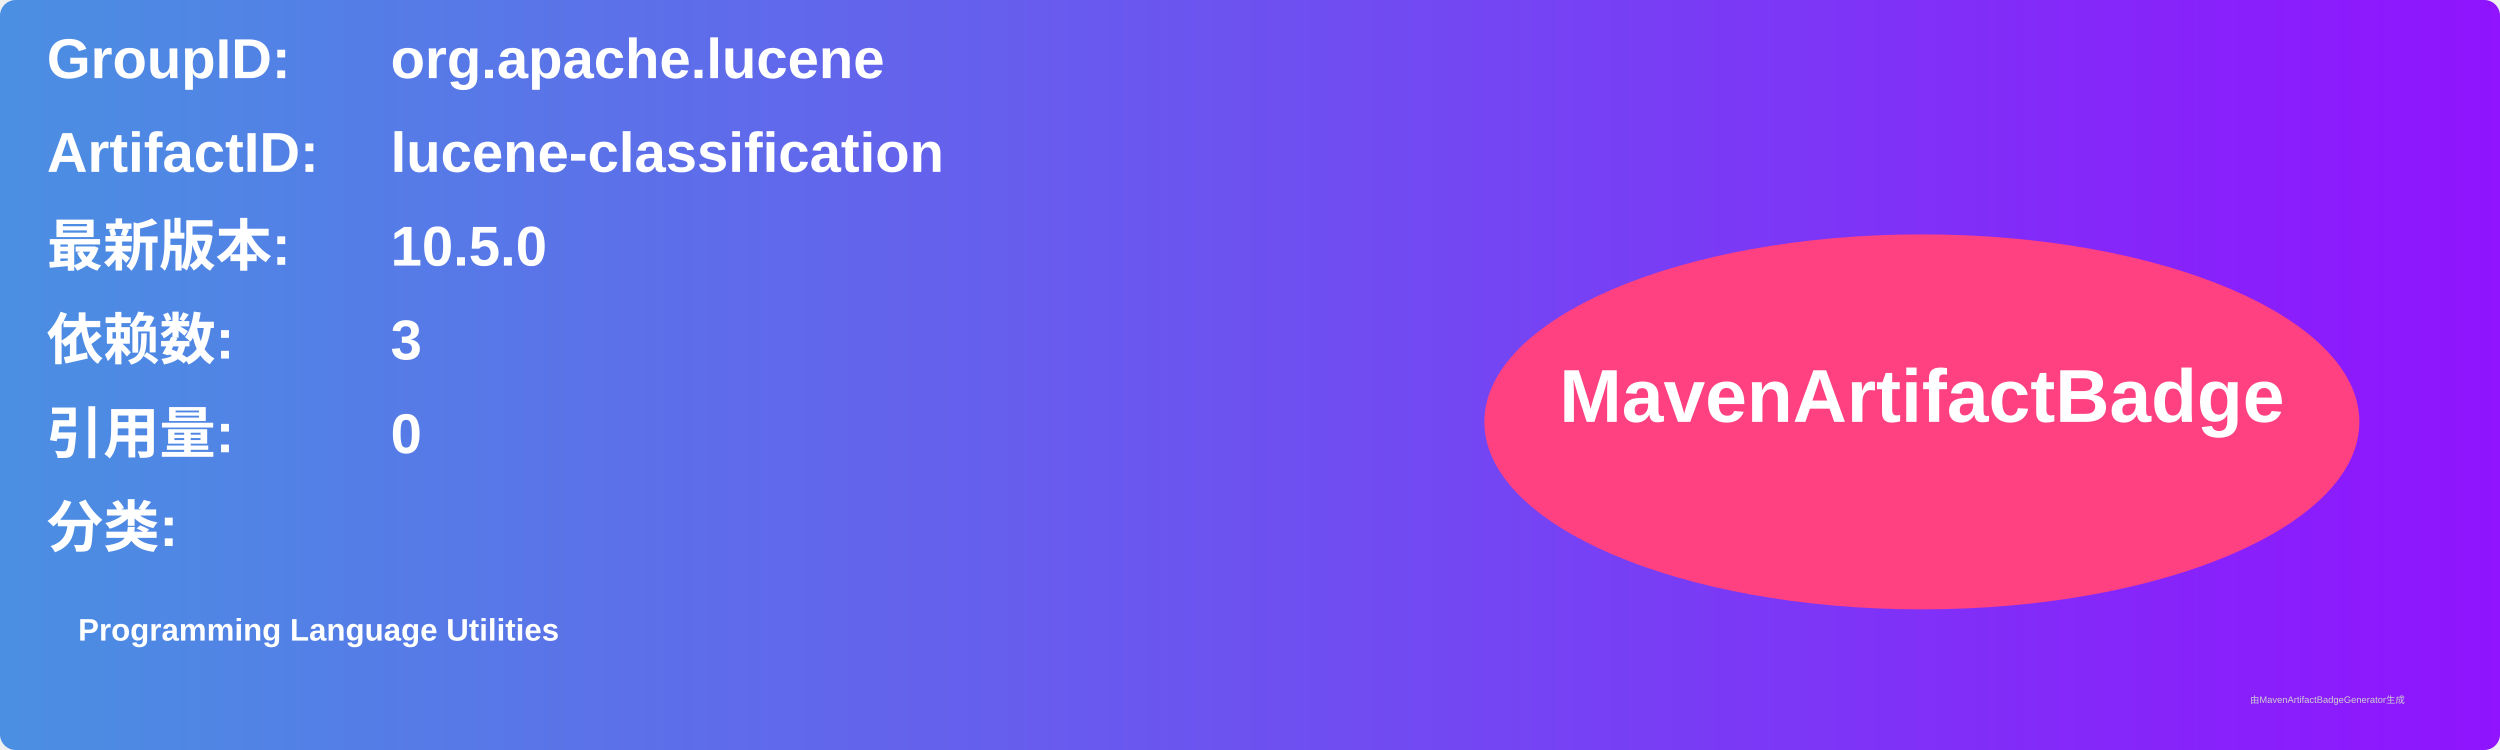
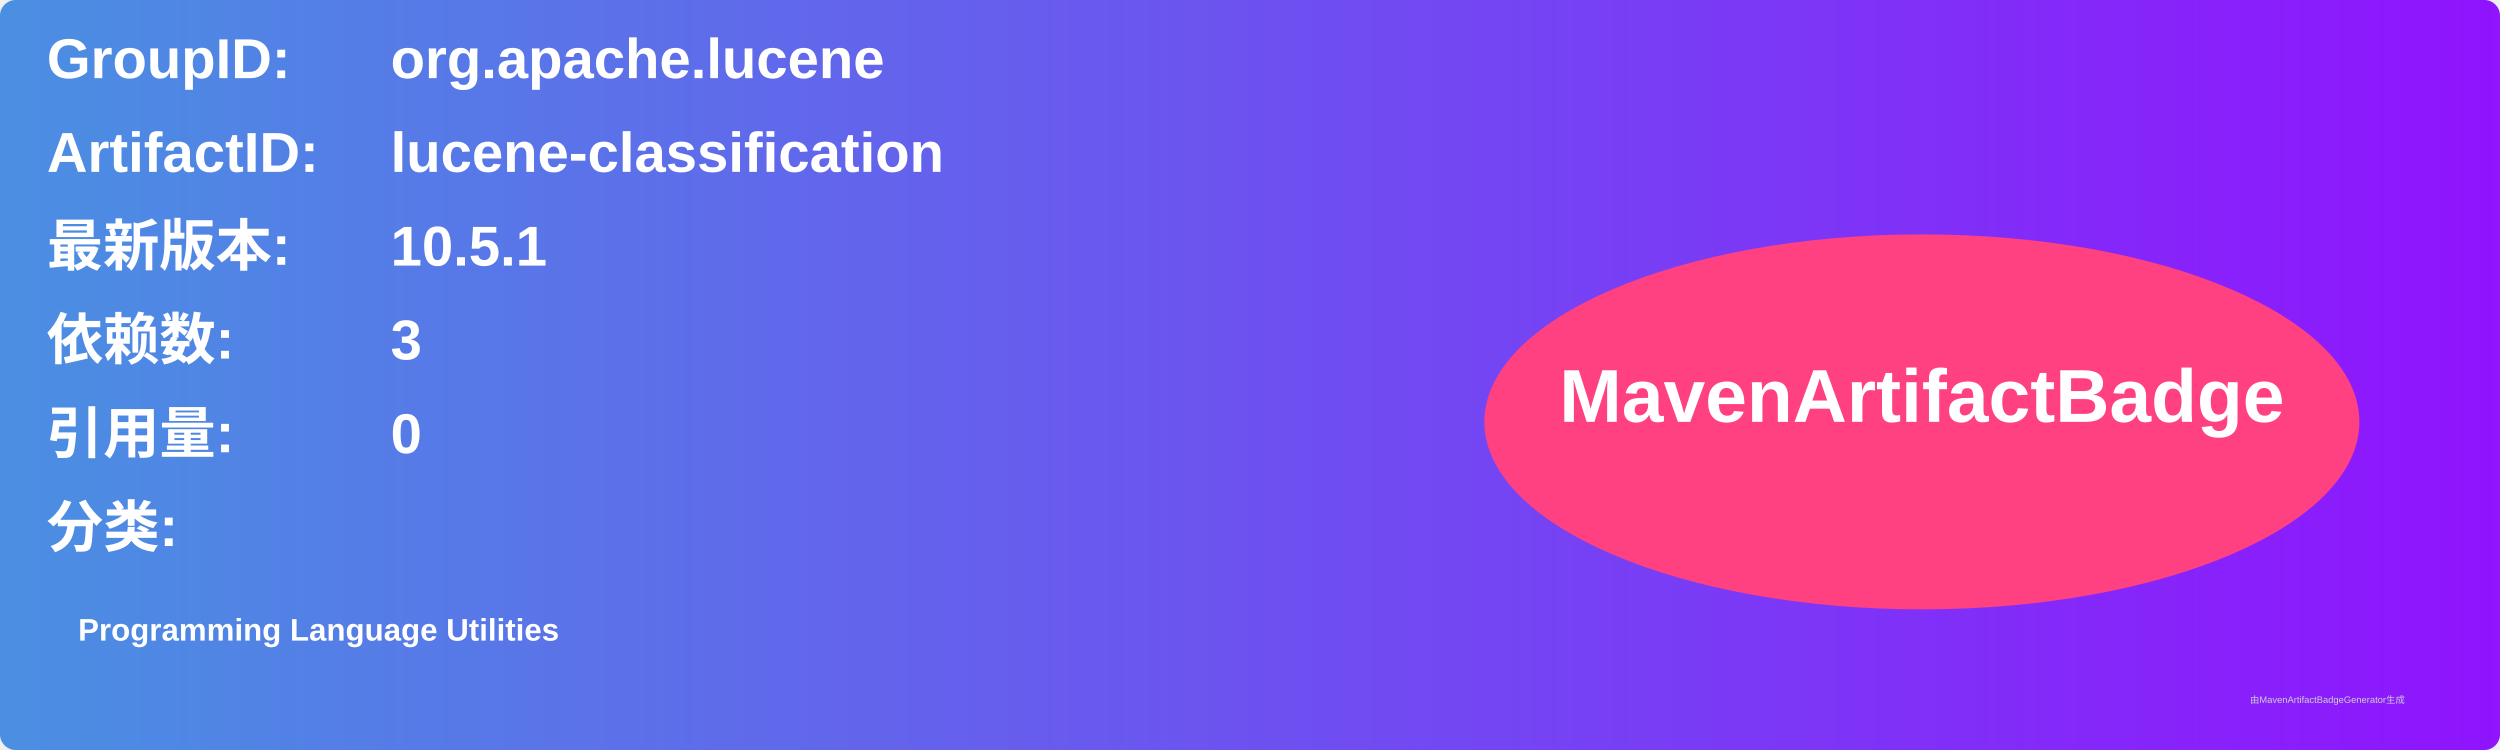
<svg xmlns="http://www.w3.org/2000/svg" width="800" height="240" viewBox="0 0 800 240">
  <linearGradient id="grad" x1="0%" y1="0%" x2="100%" y2="0%">
    <stop offset="0%" stop-color="#4a90e2" />
    <stop offset="100%" stop-color="#9013fe" />
  </linearGradient>
  <rect width="100%" height="100%" rx="5" ry="5" fill="url(#grad)" />
  <g transform="translate(15, 15)">
    <text x="0" y="10" font-family="Arial" font-size="18" fill="white" font-weight="bold" width="260">GroupID:</text>
    <text x="110" y="10" font-family="Arial" font-size="18" fill="white" font-weight="bold" width="460">org.apache.lucene</text>
    <text x="0" y="40" font-family="Arial" font-size="18" fill="white" font-weight="bold" width="260">ArtifactID:</text>
    <text x="110" y="40" font-family="Arial" font-size="18" fill="white" font-weight="bold" width="460">lucene-classification</text>
    <text x="0" y="70" font-family="Arial" font-size="18" fill="white" font-weight="bold">最新版本:</text>
    <text x="110" y="70" font-family="Arial" font-size="18" fill="white" font-weight="bold">
-       <tspan font-weight="bold">10.5.0</tspan>
+       <tspan font-weight="bold">10.5.1</tspan>
    </text>
    <text x="0" y="100" font-family="Arial" font-size="18" fill="white" font-weight="bold">依赖数: </text>
    <text x="110" y="100" font-family="Arial" font-size="18" fill="white">
      <tspan font-weight="bold">3</tspan>
    </text>
    <text x="0" y="130" font-family="Arial" font-size="18" fill="white" font-weight="bold">引用量: </text>
    <text x="110" y="130" font-family="Arial" font-size="18" fill="white">
      <tspan font-weight="bold">0</tspan>
    </text>
    <text x="0" y="160" font-family="Arial" font-size="18" fill="white" font-weight="bold">分类:</text>
    <text x="10" y="190" font-family="Arial" font-size="10" fill="white">
      <tspan font-weight="bold">Programming Language Utilities</tspan>
    </text>
    <ellipse cx="600" cy="120" rx="140" ry="60" fill="#ff4081" />
    <text x="600" y="120" text-anchor="middle" font-family="Arial" font-size="24" fill="white" font-weight="bold">MavenArtifactBadge</text>
  </g>
  <text x="720" y="225" font-family="Arial" font-size="3" fill="#d0d0d0">由MavenArtifactBadgeGenerator生成</text>
</svg>
